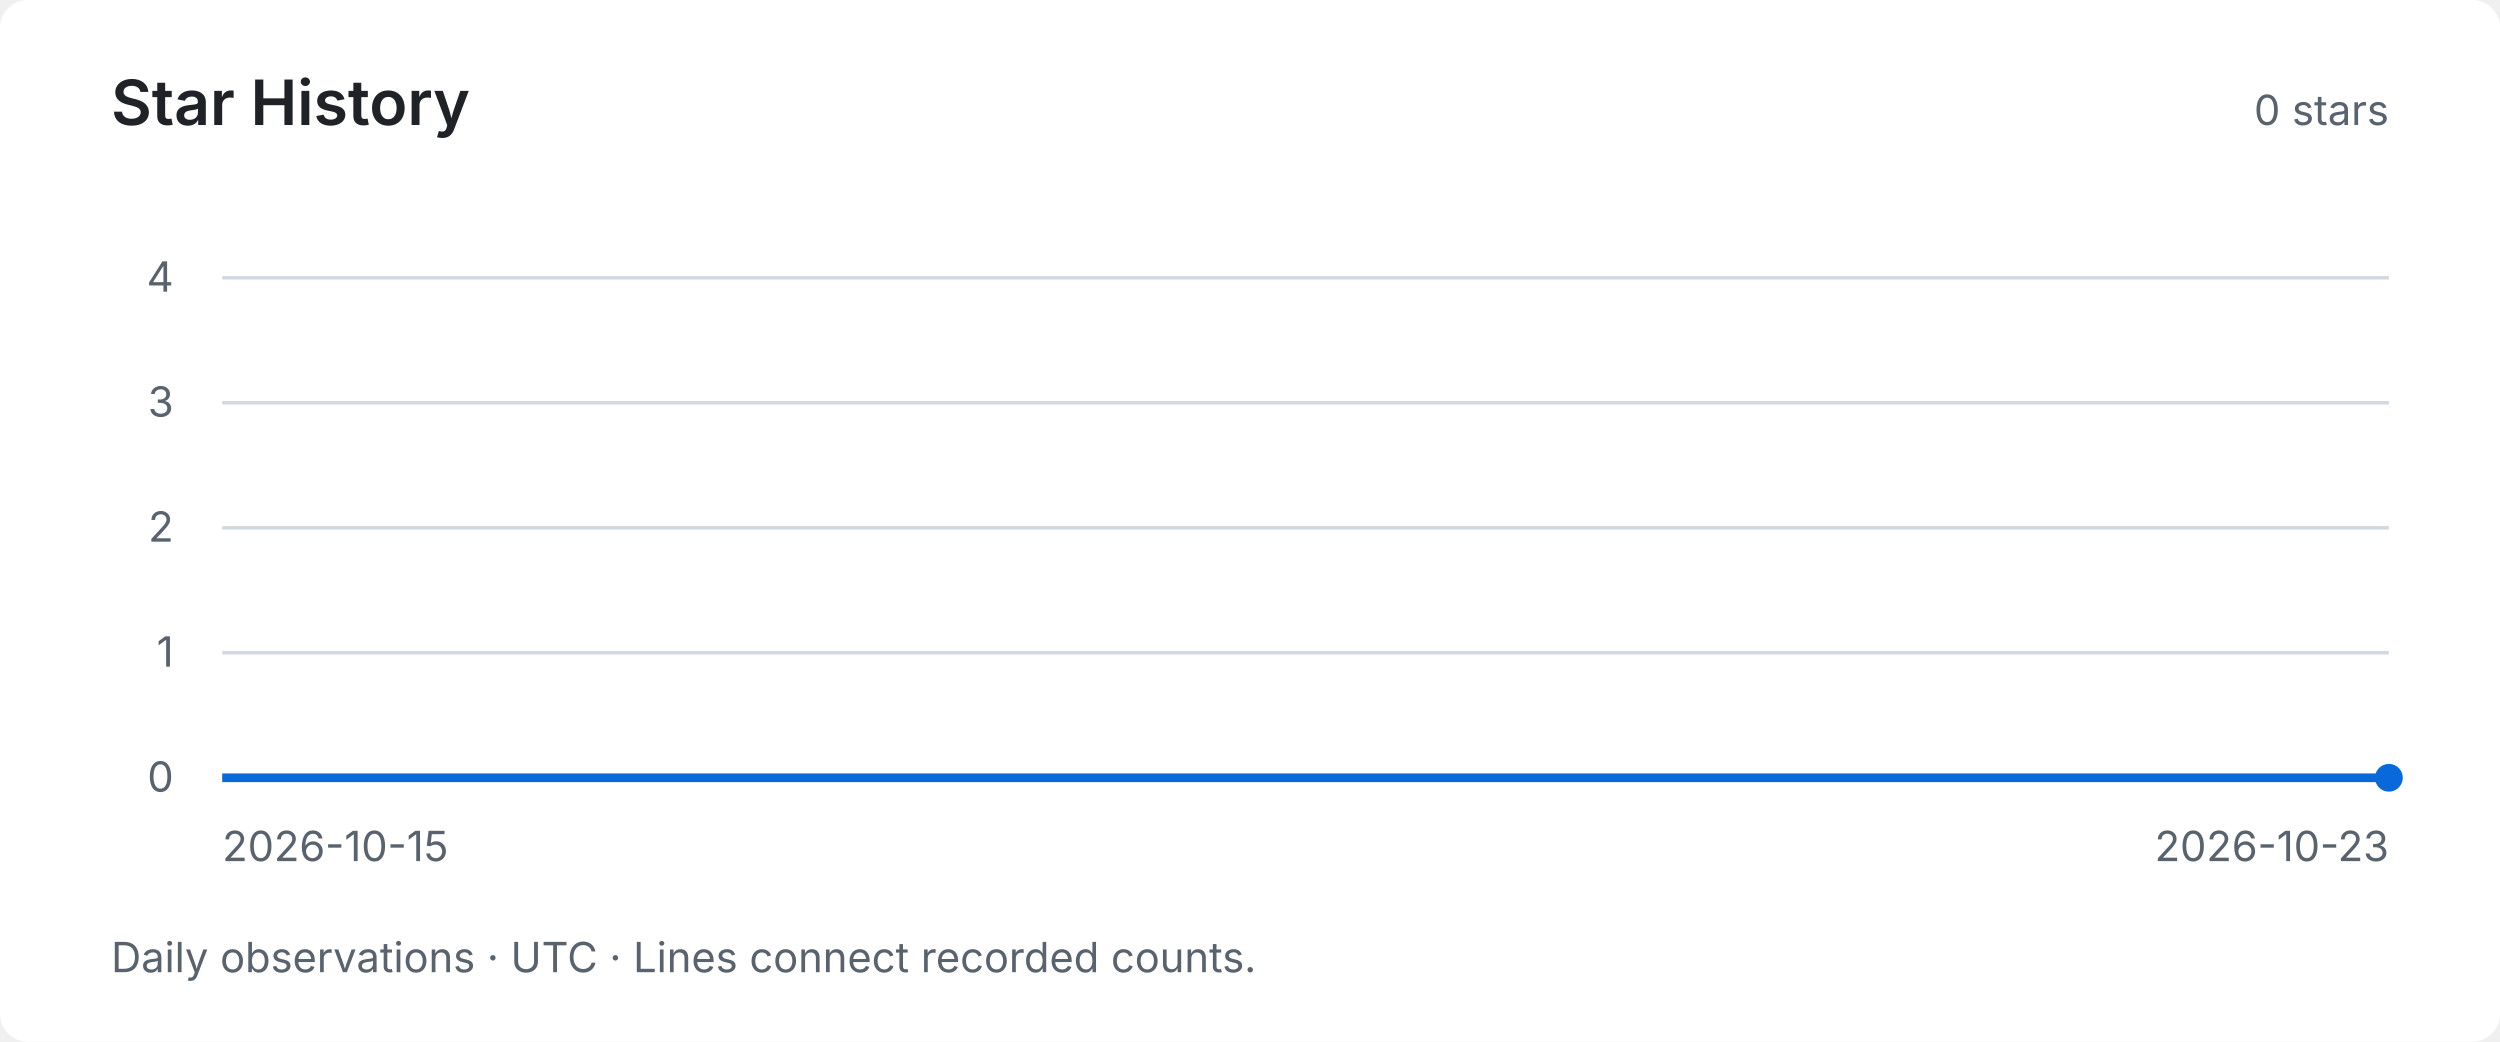
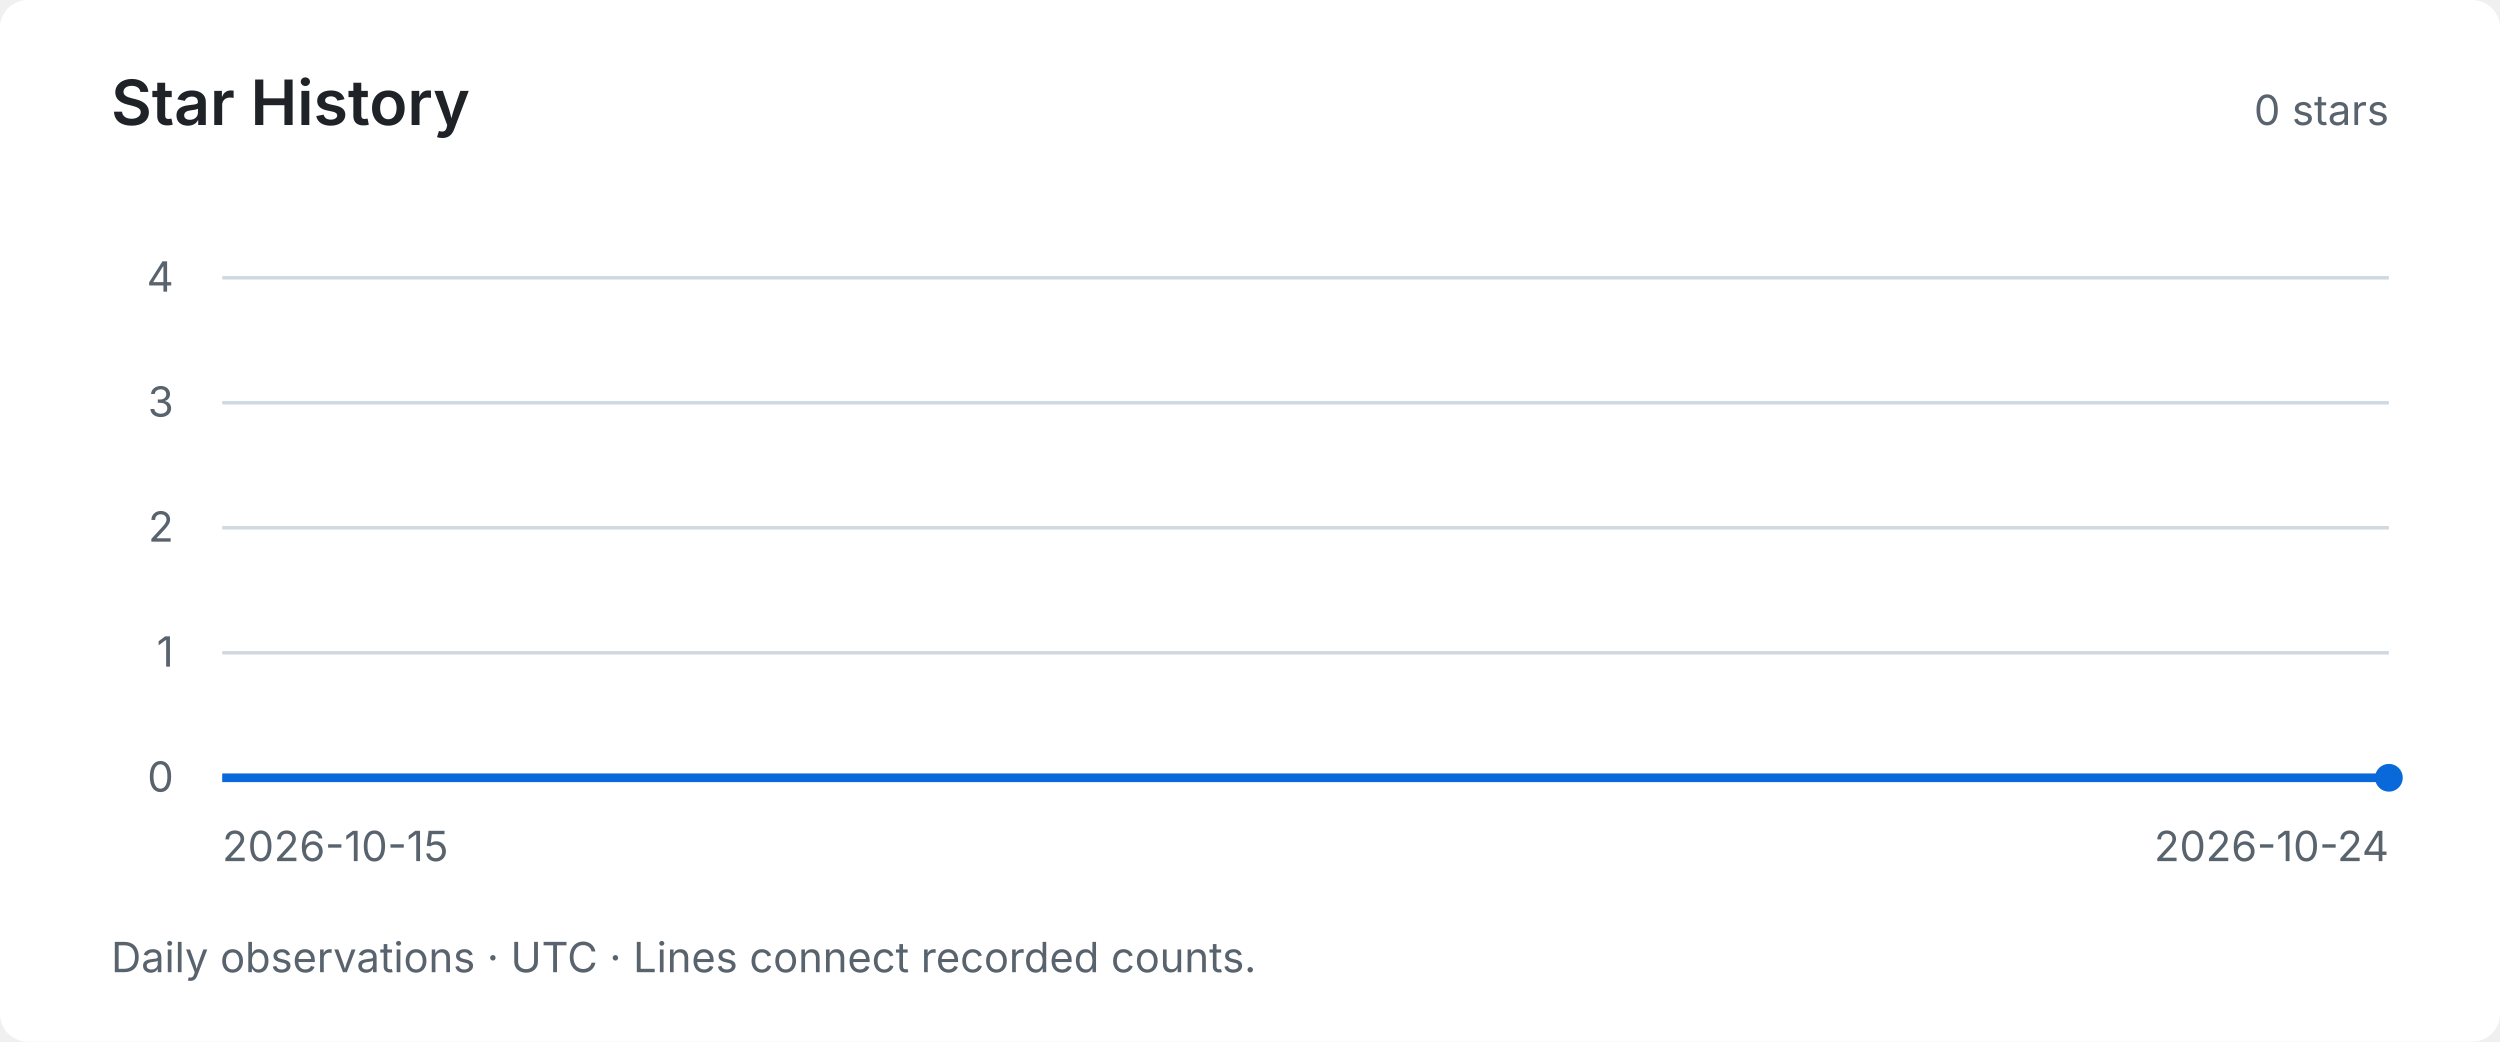
<svg xmlns="http://www.w3.org/2000/svg" width="720" height="300" viewBox="0 0 720 300" role="img" aria-labelledby="title desc">
  <style>text { font-family: system-ui, -apple-system, BlinkMacSystemFont, "Segoe UI", sans-serif; fill: #59636e; font-size: 12px; }</style>
  <rect width="720" height="300" rx="8" fill="#ffffff" />
  <text x="32" y="36" style="fill:#1f2328;font-size:18px;font-weight:600">Star History</text>
  <text x="688" y="36" text-anchor="end">0 stars</text>
  <path d="M64 224 H688" stroke="#d1d9e0" stroke-width="1" />
  <text x="50" y="228" text-anchor="end">0</text>
  <path d="M64 188 H688" stroke="#d1d9e0" stroke-width="1" />
  <text x="50" y="192" text-anchor="end">1</text>
  <path d="M64 152 H688" stroke="#d1d9e0" stroke-width="1" />
  <text x="50" y="156" text-anchor="end">2</text>
  <path d="M64 116 H688" stroke="#d1d9e0" stroke-width="1" />
  <text x="50" y="120" text-anchor="end">3</text>
  <path d="M64 80 H688" stroke="#d1d9e0" stroke-width="1" />
  <text x="50" y="84" text-anchor="end">4</text>
-   <polyline points="64.00,224.00 142.00,224.00 220.00,224.00 298.00,224.00 376.00,224.00 454.00,224.00 532.00,224.00 610.00,224.00 688.00,224.00" fill="none" stroke="#0969da" stroke-width="2.5" />
+   <polyline points="64.00,224.00 133.33,224.00 202.67,224.00 272.00,224.00 341.33,224.00 410.67,224.00 480.00,224.00 549.33,224.00 618.67,224.00 688.00,224.00" fill="none" stroke="#0969da" stroke-width="2.5" />
  <circle cx="688.00" cy="224.00" r="4" fill="#0969da" />
  <text x="64" y="248">2026-10-15</text>
-   <text x="688" y="248" text-anchor="end">2026-10-23</text>
+   <text x="688" y="248" text-anchor="end">2026-10-24</text>
  <text x="32" y="280">Daily observations · UTC · Lines connect recorded counts.</text>
</svg>
